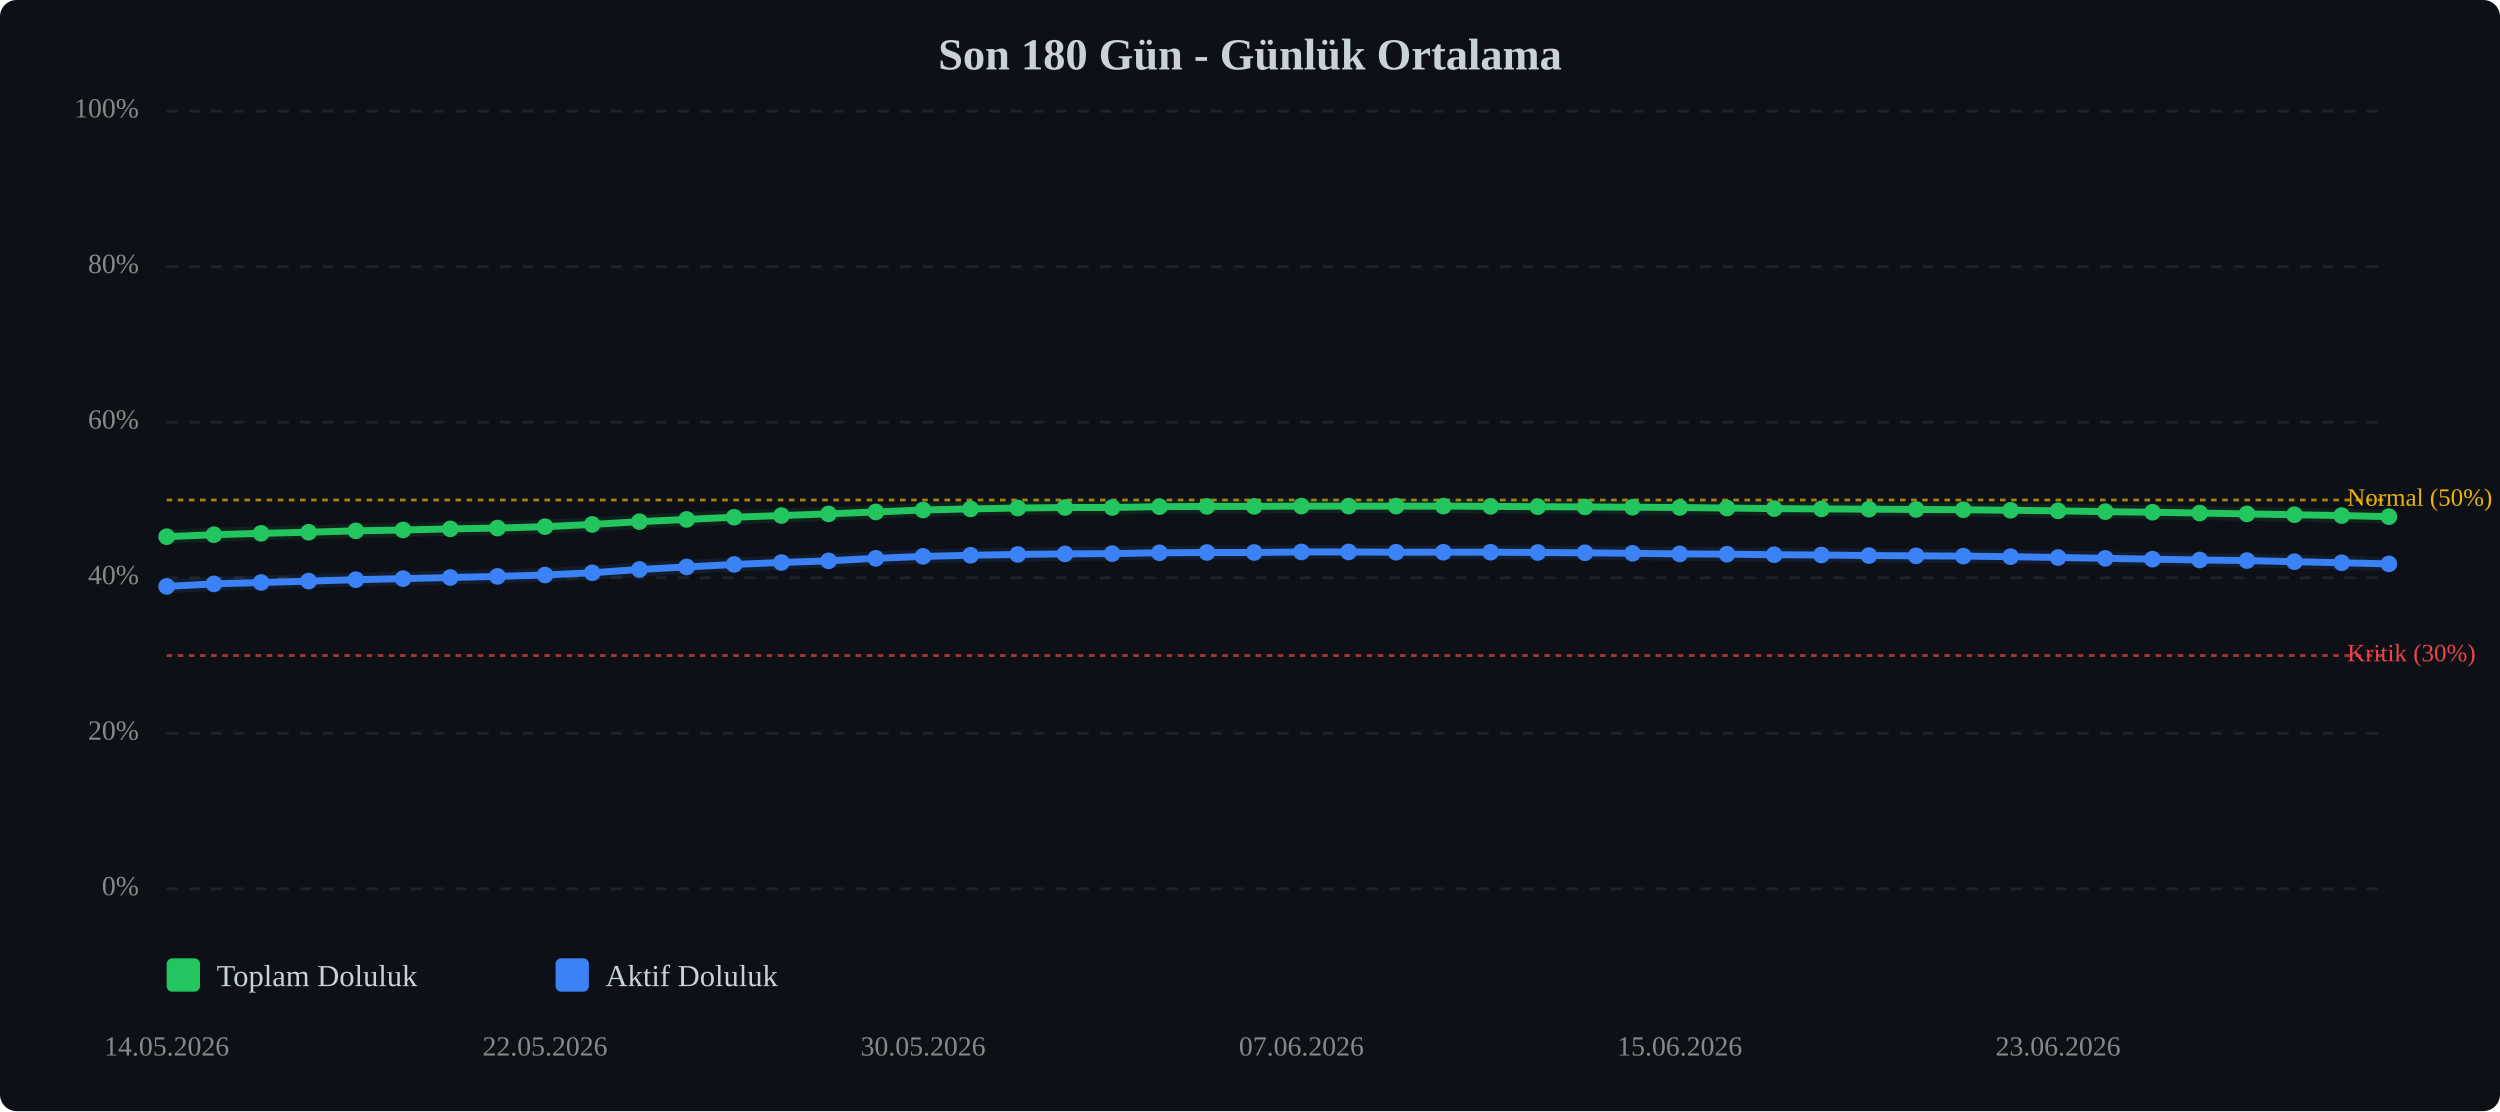
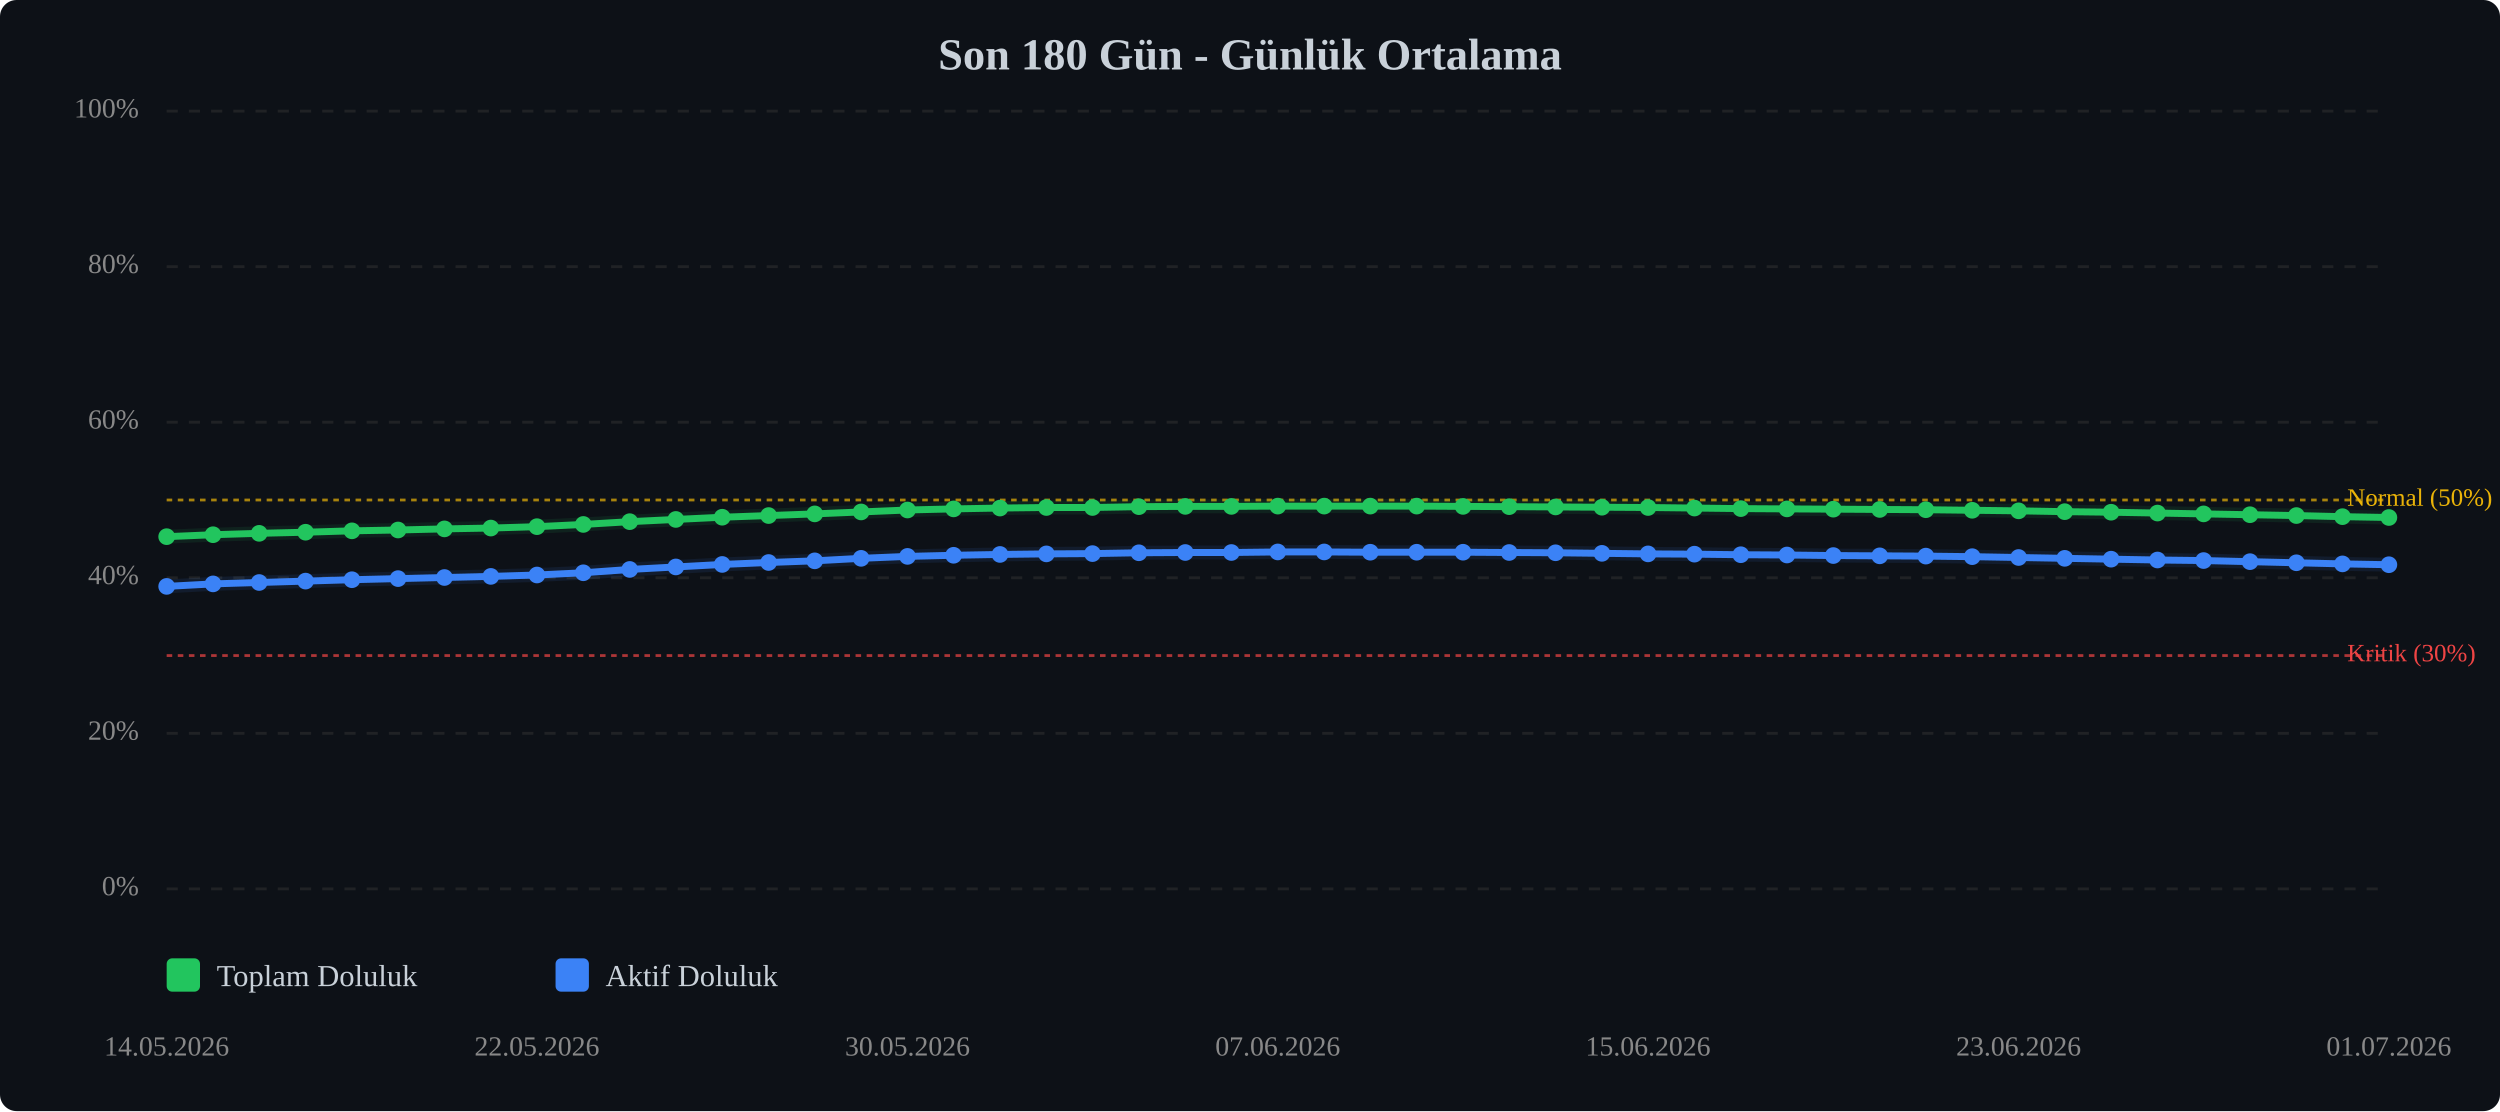
<svg xmlns="http://www.w3.org/2000/svg" viewBox="0 0 900 400" width="100%" style="max-width:900px;">
  <rect width="900" height="400" fill="#0d1117" rx="6" />
  <text x="450.0" y="25" text-anchor="middle" font-size="16" font-weight="bold" fill="#c9d1d9">Son 180 Gün - Günlük Ortalama</text>
  <line x1="60" y1="320.0" x2="860" y2="320.0" stroke="#333" stroke-width="1" stroke-dasharray="4,4" opacity="0.5" />
  <text x="50" y="320.0" text-anchor="end" dominant-baseline="middle" font-size="10" fill="#888">0%</text>
  <line x1="60" y1="264.0" x2="860" y2="264.0" stroke="#333" stroke-width="1" stroke-dasharray="4,4" opacity="0.5" />
  <text x="50" y="264.0" text-anchor="end" dominant-baseline="middle" font-size="10" fill="#888">20%</text>
  <line x1="60" y1="208.0" x2="860" y2="208.0" stroke="#333" stroke-width="1" stroke-dasharray="4,4" opacity="0.5" />
  <text x="50" y="208.0" text-anchor="end" dominant-baseline="middle" font-size="10" fill="#888">40%</text>
  <line x1="60" y1="152.0" x2="860" y2="152.0" stroke="#333" stroke-width="1" stroke-dasharray="4,4" opacity="0.5" />
  <text x="50" y="152.0" text-anchor="end" dominant-baseline="middle" font-size="10" fill="#888">60%</text>
  <line x1="60" y1="96.0" x2="860" y2="96.0" stroke="#333" stroke-width="1" stroke-dasharray="4,4" opacity="0.5" />
  <text x="50" y="96.0" text-anchor="end" dominant-baseline="middle" font-size="10" fill="#888">80%</text>
  <line x1="60" y1="40.0" x2="860" y2="40.0" stroke="#333" stroke-width="1" stroke-dasharray="4,4" opacity="0.5" />
  <text x="50" y="40.0" text-anchor="end" dominant-baseline="middle" font-size="10" fill="#888">100%</text>
  <line x1="60" y1="236.0" x2="860" y2="236.0" stroke="#ef4444" stroke-width="1" stroke-dasharray="2,2" opacity="0.7" />
  <text x="845" y="236.0" dominant-baseline="middle" font-size="9" fill="#ef4444">Kritik (30%)</text>
  <line x1="60" y1="180.0" x2="860" y2="180.0" stroke="#eab308" stroke-width="1" stroke-dasharray="2,2" opacity="0.7" />
  <text x="845" y="180.0" dominant-baseline="middle" font-size="9" fill="#eab308">Normal (50%)</text>
-   <polyline points="60.0,193.2 77.0,192.5 94.0,192.0 111.1,191.6 128.1,191.1 145.1,190.8 162.1,190.4 179.1,190.1 196.2,189.6 213.2,188.8 230.2,187.8 247.2,187.0 264.3,186.2 281.3,185.6 298.3,185.0 315.3,184.3 332.3,183.6 349.4,183.2 366.4,182.9 383.4,182.7 400.4,182.7 417.4,182.4 434.5,182.3 451.5,182.3 468.5,182.2 485.5,182.2 502.6,182.2 519.6,182.2 536.6,182.3 553.6,182.4 570.6,182.5 587.7,182.6 604.7,182.7 621.7,182.9 638.7,183.1 655.7,183.2 672.8,183.3 689.8,183.4 706.8,183.5 723.8,183.7 740.9,183.9 757.9,184.2 774.9,184.4 791.9,184.7 808.9,185.0 826.0,185.3 843.0,185.6 860.0,186.0" fill="none" stroke="#22c55e" stroke-width="2.5" stroke-linecap="round" stroke-linejoin="round" />
-   <polyline points="60.0,193.2 77.0,192.5 94.0,192.0 111.1,191.6 128.1,191.1 145.1,190.8 162.1,190.4 179.1,190.1 196.2,189.6 213.2,188.8 230.2,187.8 247.2,187.0 264.3,186.2 281.3,185.6 298.3,185.0 315.3,184.3 332.3,183.6 349.4,183.2 366.4,182.9 383.4,182.7 400.4,182.7 417.4,182.4 434.5,182.3 451.5,182.3 468.5,182.2 485.5,182.2 502.6,182.2 519.6,182.2 536.6,182.3 553.6,182.4 570.6,182.5 587.7,182.6 604.7,182.7 621.7,182.9 638.7,183.1 655.7,183.2 672.8,183.3 689.8,183.4 706.8,183.5 723.8,183.7 740.9,183.9 757.9,184.2 774.9,184.4 791.9,184.7 808.9,185.0 826.0,185.3 843.0,185.6 860.0,186.0" fill="none" stroke="#22c55e" stroke-width="5" opacity="0.1" stroke-linecap="round" stroke-linejoin="round" />
-   <polyline points="60.0,211.1 77.0,210.2 94.0,209.7 111.1,209.2 128.1,208.7 145.1,208.3 162.1,207.9 179.1,207.5 196.2,207.0 213.2,206.2 230.2,205.0 247.2,204.1 264.3,203.2 281.3,202.5 298.3,201.9 315.3,201.0 332.3,200.3 349.4,199.9 366.4,199.6 383.4,199.4 400.4,199.3 417.4,199.0 434.5,198.9 451.5,198.9 468.5,198.7 485.5,198.7 502.6,198.8 519.6,198.8 536.6,198.8 553.6,198.9 570.6,199.0 587.7,199.2 604.7,199.4 621.7,199.5 638.7,199.7 655.7,199.8 672.8,200.0 689.8,200.1 706.8,200.2 723.8,200.4 740.9,200.7 757.9,201.0 774.9,201.3 791.9,201.6 808.9,201.8 826.0,202.2 843.0,202.6 860.0,203.0" fill="none" stroke="#3b82f6" stroke-width="2.5" stroke-linecap="round" stroke-linejoin="round" />
-   <polyline points="60.0,211.1 77.0,210.2 94.0,209.7 111.1,209.2 128.1,208.7 145.1,208.3 162.1,207.9 179.1,207.5 196.2,207.0 213.2,206.2 230.2,205.0 247.2,204.1 264.3,203.2 281.3,202.5 298.3,201.9 315.3,201.0 332.3,200.3 349.4,199.9 366.4,199.6 383.4,199.4 400.4,199.3 417.4,199.0 434.5,198.9 451.5,198.9 468.5,198.7 485.5,198.7 502.6,198.8 519.6,198.8 536.6,198.8 553.6,198.9 570.6,199.0 587.7,199.2 604.7,199.4 621.7,199.5 638.7,199.7 655.7,199.8 672.8,200.0 689.8,200.1 706.8,200.2 723.8,200.4 740.9,200.7 757.9,201.0 774.9,201.3 791.9,201.6 808.9,201.8 826.0,202.2 843.0,202.6 860.0,203.0" fill="none" stroke="#3b82f6" stroke-width="5" opacity="0.1" stroke-linecap="round" stroke-linejoin="round" />
+   <polyline points="60.0,193.2 76.7,192.5 93.3,192.0 110.0,191.6 126.7,191.1 143.3,190.8 160.0,190.4 176.7,190.1 193.3,189.6 210.0,188.8 226.7,187.8 243.3,187.0 260.0,186.2 276.7,185.6 293.3,185.0 310.0,184.3 326.7,183.6 343.3,183.2 360.0,182.9 376.7,182.7 393.3,182.7 410.0,182.4 426.7,182.3 443.3,182.3 460.0,182.2 476.7,182.2 493.3,182.2 510.0,182.2 526.7,182.3 543.3,182.4 560.0,182.5 576.7,182.6 593.3,182.7 610.0,182.9 626.7,183.1 643.3,183.2 660.0,183.3 676.7,183.4 693.3,183.5 710.0,183.7 726.7,183.9 743.3,184.2 760.0,184.4 776.7,184.7 793.3,185.0 810.0,185.3 826.7,185.6 843.3,186.0 860.0,186.3" fill="none" stroke="#22c55e" stroke-width="2.5" stroke-linecap="round" stroke-linejoin="round" />
+   <polyline points="60.0,193.2 76.7,192.5 93.3,192.0 110.0,191.6 126.7,191.1 143.3,190.8 160.0,190.4 176.7,190.1 193.3,189.6 210.0,188.8 226.7,187.8 243.3,187.0 260.0,186.2 276.7,185.6 293.3,185.0 310.0,184.3 326.7,183.6 343.3,183.2 360.0,182.9 376.7,182.7 393.3,182.7 410.0,182.4 426.7,182.3 443.3,182.3 460.0,182.2 476.7,182.2 493.3,182.2 510.0,182.2 526.7,182.3 543.3,182.4 560.0,182.5 576.7,182.6 593.3,182.7 610.0,182.9 626.7,183.1 643.3,183.2 660.0,183.3 676.7,183.4 693.3,183.5 710.0,183.7 726.7,183.9 743.3,184.2 760.0,184.4 776.7,184.7 793.3,185.0 810.0,185.3 826.7,185.6 843.3,186.0 860.0,186.3" fill="none" stroke="#22c55e" stroke-width="5" opacity="0.1" stroke-linecap="round" stroke-linejoin="round" />
+   <polyline points="60.0,211.1 76.7,210.2 93.3,209.7 110.0,209.2 126.7,208.7 143.3,208.3 160.0,207.9 176.7,207.5 193.3,207.0 210.0,206.2 226.7,205.0 243.3,204.1 260.0,203.2 276.7,202.5 293.3,201.9 310.0,201.0 326.7,200.3 343.3,199.9 360.0,199.6 376.7,199.4 393.3,199.3 410.0,199.0 426.7,198.9 443.3,198.9 460.0,198.7 476.7,198.7 493.3,198.8 510.0,198.8 526.7,198.8 543.3,198.9 560.0,199.0 576.7,199.2 593.3,199.4 610.0,199.5 626.7,199.7 643.3,199.8 660.0,200.0 676.7,200.1 693.3,200.2 710.0,200.4 726.7,200.7 743.3,201.0 760.0,201.3 776.7,201.6 793.3,201.8 810.0,202.2 826.7,202.6 843.3,203.0 860.0,203.3" fill="none" stroke="#3b82f6" stroke-width="2.5" stroke-linecap="round" stroke-linejoin="round" />
+   <polyline points="60.0,211.1 76.7,210.2 93.3,209.7 110.0,209.2 126.7,208.7 143.3,208.3 160.0,207.9 176.7,207.5 193.3,207.0 210.0,206.2 226.7,205.0 243.3,204.1 260.0,203.2 276.7,202.5 293.3,201.9 310.0,201.0 326.7,200.3 343.3,199.9 360.0,199.6 376.7,199.4 393.3,199.3 410.0,199.0 426.7,198.9 443.3,198.9 460.0,198.7 476.7,198.7 493.3,198.8 510.0,198.8 526.7,198.8 543.3,198.9 560.0,199.0 576.7,199.2 593.3,199.4 610.0,199.5 626.7,199.7 643.3,199.8 660.0,200.0 676.7,200.1 693.3,200.2 710.0,200.4 726.7,200.7 743.3,201.0 760.0,201.3 776.7,201.6 793.3,201.8 810.0,202.2 826.7,202.6 843.3,203.0 860.0,203.3" fill="none" stroke="#3b82f6" stroke-width="5" opacity="0.1" stroke-linecap="round" stroke-linejoin="round" />
  <circle cx="60.0" cy="193.2" r="3" fill="#22c55e" />
-   <circle cx="77.0" cy="192.5" r="3" fill="#22c55e" />
-   <circle cx="94.0" cy="192.0" r="3" fill="#22c55e" />
-   <circle cx="111.1" cy="191.6" r="3" fill="#22c55e" />
-   <circle cx="128.1" cy="191.1" r="3" fill="#22c55e" />
-   <circle cx="145.1" cy="190.8" r="3" fill="#22c55e" />
-   <circle cx="162.1" cy="190.4" r="3" fill="#22c55e" />
-   <circle cx="179.1" cy="190.1" r="3" fill="#22c55e" />
-   <circle cx="196.2" cy="189.6" r="3" fill="#22c55e" />
-   <circle cx="213.2" cy="188.8" r="3" fill="#22c55e" />
-   <circle cx="230.2" cy="187.8" r="3" fill="#22c55e" />
-   <circle cx="247.2" cy="187.0" r="3" fill="#22c55e" />
-   <circle cx="264.3" cy="186.2" r="3" fill="#22c55e" />
-   <circle cx="281.3" cy="185.6" r="3" fill="#22c55e" />
-   <circle cx="298.3" cy="185.0" r="3" fill="#22c55e" />
-   <circle cx="315.3" cy="184.3" r="3" fill="#22c55e" />
-   <circle cx="332.3" cy="183.6" r="3" fill="#22c55e" />
-   <circle cx="349.4" cy="183.2" r="3" fill="#22c55e" />
-   <circle cx="366.4" cy="182.9" r="3" fill="#22c55e" />
-   <circle cx="383.4" cy="182.7" r="3" fill="#22c55e" />
-   <circle cx="400.4" cy="182.7" r="3" fill="#22c55e" />
-   <circle cx="417.4" cy="182.4" r="3" fill="#22c55e" />
-   <circle cx="434.5" cy="182.3" r="3" fill="#22c55e" />
-   <circle cx="451.5" cy="182.3" r="3" fill="#22c55e" />
-   <circle cx="468.5" cy="182.2" r="3" fill="#22c55e" />
-   <circle cx="485.5" cy="182.2" r="3" fill="#22c55e" />
-   <circle cx="502.6" cy="182.2" r="3" fill="#22c55e" />
-   <circle cx="519.6" cy="182.2" r="3" fill="#22c55e" />
-   <circle cx="536.6" cy="182.3" r="3" fill="#22c55e" />
-   <circle cx="553.6" cy="182.4" r="3" fill="#22c55e" />
-   <circle cx="570.6" cy="182.5" r="3" fill="#22c55e" />
-   <circle cx="587.7" cy="182.6" r="3" fill="#22c55e" />
-   <circle cx="604.7" cy="182.7" r="3" fill="#22c55e" />
-   <circle cx="621.7" cy="182.9" r="3" fill="#22c55e" />
-   <circle cx="638.7" cy="183.1" r="3" fill="#22c55e" />
-   <circle cx="655.7" cy="183.2" r="3" fill="#22c55e" />
-   <circle cx="672.8" cy="183.3" r="3" fill="#22c55e" />
-   <circle cx="689.8" cy="183.4" r="3" fill="#22c55e" />
-   <circle cx="706.8" cy="183.5" r="3" fill="#22c55e" />
-   <circle cx="723.8" cy="183.7" r="3" fill="#22c55e" />
-   <circle cx="740.9" cy="183.9" r="3" fill="#22c55e" />
-   <circle cx="757.9" cy="184.2" r="3" fill="#22c55e" />
-   <circle cx="774.9" cy="184.4" r="3" fill="#22c55e" />
-   <circle cx="791.9" cy="184.7" r="3" fill="#22c55e" />
-   <circle cx="808.9" cy="185.0" r="3" fill="#22c55e" />
-   <circle cx="826.0" cy="185.3" r="3" fill="#22c55e" />
-   <circle cx="843.0" cy="185.6" r="3" fill="#22c55e" />
-   <circle cx="860.0" cy="186.0" r="3" fill="#22c55e" />
+   <circle cx="76.7" cy="192.5" r="3" fill="#22c55e" />
+   <circle cx="93.3" cy="192.0" r="3" fill="#22c55e" />
+   <circle cx="110.0" cy="191.6" r="3" fill="#22c55e" />
+   <circle cx="126.7" cy="191.1" r="3" fill="#22c55e" />
+   <circle cx="143.3" cy="190.8" r="3" fill="#22c55e" />
+   <circle cx="160.0" cy="190.4" r="3" fill="#22c55e" />
+   <circle cx="176.7" cy="190.1" r="3" fill="#22c55e" />
+   <circle cx="193.3" cy="189.6" r="3" fill="#22c55e" />
+   <circle cx="210.0" cy="188.8" r="3" fill="#22c55e" />
+   <circle cx="226.7" cy="187.8" r="3" fill="#22c55e" />
+   <circle cx="243.3" cy="187.0" r="3" fill="#22c55e" />
+   <circle cx="260.0" cy="186.2" r="3" fill="#22c55e" />
+   <circle cx="276.7" cy="185.6" r="3" fill="#22c55e" />
+   <circle cx="293.3" cy="185.0" r="3" fill="#22c55e" />
+   <circle cx="310.0" cy="184.3" r="3" fill="#22c55e" />
+   <circle cx="326.7" cy="183.6" r="3" fill="#22c55e" />
+   <circle cx="343.3" cy="183.2" r="3" fill="#22c55e" />
+   <circle cx="360.0" cy="182.9" r="3" fill="#22c55e" />
+   <circle cx="376.7" cy="182.7" r="3" fill="#22c55e" />
+   <circle cx="393.3" cy="182.7" r="3" fill="#22c55e" />
+   <circle cx="410.0" cy="182.4" r="3" fill="#22c55e" />
+   <circle cx="426.7" cy="182.3" r="3" fill="#22c55e" />
+   <circle cx="443.3" cy="182.3" r="3" fill="#22c55e" />
+   <circle cx="460.0" cy="182.2" r="3" fill="#22c55e" />
+   <circle cx="476.7" cy="182.2" r="3" fill="#22c55e" />
+   <circle cx="493.3" cy="182.2" r="3" fill="#22c55e" />
+   <circle cx="510.0" cy="182.2" r="3" fill="#22c55e" />
+   <circle cx="526.7" cy="182.3" r="3" fill="#22c55e" />
+   <circle cx="543.3" cy="182.4" r="3" fill="#22c55e" />
+   <circle cx="560.0" cy="182.5" r="3" fill="#22c55e" />
+   <circle cx="576.7" cy="182.6" r="3" fill="#22c55e" />
+   <circle cx="593.3" cy="182.7" r="3" fill="#22c55e" />
+   <circle cx="610.0" cy="182.9" r="3" fill="#22c55e" />
+   <circle cx="626.7" cy="183.1" r="3" fill="#22c55e" />
+   <circle cx="643.3" cy="183.2" r="3" fill="#22c55e" />
+   <circle cx="660.0" cy="183.3" r="3" fill="#22c55e" />
+   <circle cx="676.7" cy="183.4" r="3" fill="#22c55e" />
+   <circle cx="693.3" cy="183.5" r="3" fill="#22c55e" />
+   <circle cx="710.0" cy="183.7" r="3" fill="#22c55e" />
+   <circle cx="726.7" cy="183.9" r="3" fill="#22c55e" />
+   <circle cx="743.3" cy="184.2" r="3" fill="#22c55e" />
+   <circle cx="760.0" cy="184.4" r="3" fill="#22c55e" />
+   <circle cx="776.7" cy="184.7" r="3" fill="#22c55e" />
+   <circle cx="793.3" cy="185.0" r="3" fill="#22c55e" />
+   <circle cx="810.0" cy="185.3" r="3" fill="#22c55e" />
+   <circle cx="826.7" cy="185.6" r="3" fill="#22c55e" />
+   <circle cx="843.3" cy="186.0" r="3" fill="#22c55e" />
+   <circle cx="860.0" cy="186.3" r="3" fill="#22c55e" />
  <circle cx="60.0" cy="211.1" r="3" fill="#3b82f6" />
-   <circle cx="77.0" cy="210.2" r="3" fill="#3b82f6" />
-   <circle cx="94.0" cy="209.7" r="3" fill="#3b82f6" />
-   <circle cx="111.1" cy="209.2" r="3" fill="#3b82f6" />
-   <circle cx="128.1" cy="208.7" r="3" fill="#3b82f6" />
-   <circle cx="145.1" cy="208.3" r="3" fill="#3b82f6" />
-   <circle cx="162.1" cy="207.9" r="3" fill="#3b82f6" />
-   <circle cx="179.1" cy="207.5" r="3" fill="#3b82f6" />
-   <circle cx="196.2" cy="207.0" r="3" fill="#3b82f6" />
-   <circle cx="213.2" cy="206.2" r="3" fill="#3b82f6" />
-   <circle cx="230.2" cy="205.0" r="3" fill="#3b82f6" />
-   <circle cx="247.2" cy="204.1" r="3" fill="#3b82f6" />
-   <circle cx="264.3" cy="203.2" r="3" fill="#3b82f6" />
-   <circle cx="281.3" cy="202.5" r="3" fill="#3b82f6" />
-   <circle cx="298.3" cy="201.9" r="3" fill="#3b82f6" />
-   <circle cx="315.3" cy="201.0" r="3" fill="#3b82f6" />
-   <circle cx="332.3" cy="200.3" r="3" fill="#3b82f6" />
-   <circle cx="349.4" cy="199.9" r="3" fill="#3b82f6" />
-   <circle cx="366.4" cy="199.6" r="3" fill="#3b82f6" />
-   <circle cx="383.4" cy="199.4" r="3" fill="#3b82f6" />
-   <circle cx="400.4" cy="199.3" r="3" fill="#3b82f6" />
-   <circle cx="417.4" cy="199.0" r="3" fill="#3b82f6" />
-   <circle cx="434.5" cy="198.9" r="3" fill="#3b82f6" />
-   <circle cx="451.5" cy="198.9" r="3" fill="#3b82f6" />
-   <circle cx="468.5" cy="198.7" r="3" fill="#3b82f6" />
-   <circle cx="485.5" cy="198.7" r="3" fill="#3b82f6" />
-   <circle cx="502.6" cy="198.8" r="3" fill="#3b82f6" />
-   <circle cx="519.6" cy="198.8" r="3" fill="#3b82f6" />
-   <circle cx="536.6" cy="198.8" r="3" fill="#3b82f6" />
-   <circle cx="553.6" cy="198.9" r="3" fill="#3b82f6" />
-   <circle cx="570.6" cy="199.0" r="3" fill="#3b82f6" />
-   <circle cx="587.7" cy="199.2" r="3" fill="#3b82f6" />
-   <circle cx="604.7" cy="199.4" r="3" fill="#3b82f6" />
-   <circle cx="621.7" cy="199.5" r="3" fill="#3b82f6" />
-   <circle cx="638.7" cy="199.7" r="3" fill="#3b82f6" />
-   <circle cx="655.7" cy="199.8" r="3" fill="#3b82f6" />
-   <circle cx="672.8" cy="200.0" r="3" fill="#3b82f6" />
-   <circle cx="689.8" cy="200.1" r="3" fill="#3b82f6" />
-   <circle cx="706.8" cy="200.2" r="3" fill="#3b82f6" />
-   <circle cx="723.8" cy="200.4" r="3" fill="#3b82f6" />
-   <circle cx="740.9" cy="200.7" r="3" fill="#3b82f6" />
-   <circle cx="757.9" cy="201.0" r="3" fill="#3b82f6" />
-   <circle cx="774.9" cy="201.3" r="3" fill="#3b82f6" />
-   <circle cx="791.9" cy="201.6" r="3" fill="#3b82f6" />
-   <circle cx="808.9" cy="201.8" r="3" fill="#3b82f6" />
-   <circle cx="826.0" cy="202.2" r="3" fill="#3b82f6" />
-   <circle cx="843.0" cy="202.6" r="3" fill="#3b82f6" />
-   <circle cx="860.0" cy="203.0" r="3" fill="#3b82f6" />
+   <circle cx="76.7" cy="210.2" r="3" fill="#3b82f6" />
+   <circle cx="93.3" cy="209.7" r="3" fill="#3b82f6" />
+   <circle cx="110.0" cy="209.2" r="3" fill="#3b82f6" />
+   <circle cx="126.7" cy="208.7" r="3" fill="#3b82f6" />
+   <circle cx="143.3" cy="208.3" r="3" fill="#3b82f6" />
+   <circle cx="160.0" cy="207.9" r="3" fill="#3b82f6" />
+   <circle cx="176.7" cy="207.5" r="3" fill="#3b82f6" />
+   <circle cx="193.3" cy="207.0" r="3" fill="#3b82f6" />
+   <circle cx="210.0" cy="206.2" r="3" fill="#3b82f6" />
+   <circle cx="226.7" cy="205.0" r="3" fill="#3b82f6" />
+   <circle cx="243.3" cy="204.1" r="3" fill="#3b82f6" />
+   <circle cx="260.0" cy="203.2" r="3" fill="#3b82f6" />
+   <circle cx="276.7" cy="202.5" r="3" fill="#3b82f6" />
+   <circle cx="293.3" cy="201.9" r="3" fill="#3b82f6" />
+   <circle cx="310.0" cy="201.0" r="3" fill="#3b82f6" />
+   <circle cx="326.7" cy="200.3" r="3" fill="#3b82f6" />
+   <circle cx="343.3" cy="199.9" r="3" fill="#3b82f6" />
+   <circle cx="360.0" cy="199.6" r="3" fill="#3b82f6" />
+   <circle cx="376.7" cy="199.4" r="3" fill="#3b82f6" />
+   <circle cx="393.3" cy="199.3" r="3" fill="#3b82f6" />
+   <circle cx="410.0" cy="199.0" r="3" fill="#3b82f6" />
+   <circle cx="426.7" cy="198.9" r="3" fill="#3b82f6" />
+   <circle cx="443.3" cy="198.9" r="3" fill="#3b82f6" />
+   <circle cx="460.0" cy="198.7" r="3" fill="#3b82f6" />
+   <circle cx="476.7" cy="198.7" r="3" fill="#3b82f6" />
+   <circle cx="493.3" cy="198.8" r="3" fill="#3b82f6" />
+   <circle cx="510.0" cy="198.8" r="3" fill="#3b82f6" />
+   <circle cx="526.7" cy="198.8" r="3" fill="#3b82f6" />
+   <circle cx="543.3" cy="198.9" r="3" fill="#3b82f6" />
+   <circle cx="560.0" cy="199.0" r="3" fill="#3b82f6" />
+   <circle cx="576.7" cy="199.2" r="3" fill="#3b82f6" />
+   <circle cx="593.3" cy="199.4" r="3" fill="#3b82f6" />
+   <circle cx="610.0" cy="199.5" r="3" fill="#3b82f6" />
+   <circle cx="626.7" cy="199.7" r="3" fill="#3b82f6" />
+   <circle cx="643.3" cy="199.8" r="3" fill="#3b82f6" />
+   <circle cx="660.0" cy="200.0" r="3" fill="#3b82f6" />
+   <circle cx="676.7" cy="200.1" r="3" fill="#3b82f6" />
+   <circle cx="693.3" cy="200.2" r="3" fill="#3b82f6" />
+   <circle cx="710.0" cy="200.4" r="3" fill="#3b82f6" />
+   <circle cx="726.7" cy="200.7" r="3" fill="#3b82f6" />
+   <circle cx="743.3" cy="201.0" r="3" fill="#3b82f6" />
+   <circle cx="760.0" cy="201.3" r="3" fill="#3b82f6" />
+   <circle cx="776.7" cy="201.6" r="3" fill="#3b82f6" />
+   <circle cx="793.3" cy="201.8" r="3" fill="#3b82f6" />
+   <circle cx="810.0" cy="202.2" r="3" fill="#3b82f6" />
+   <circle cx="826.7" cy="202.6" r="3" fill="#3b82f6" />
+   <circle cx="843.3" cy="203.0" r="3" fill="#3b82f6" />
+   <circle cx="860.0" cy="203.3" r="3" fill="#3b82f6" />
  <text x="60.0" y="380" text-anchor="middle" font-size="10" fill="#888">14.05.2026</text>
-   <text x="196.2" y="380" text-anchor="middle" font-size="10" fill="#888">22.05.2026</text>
-   <text x="332.3" y="380" text-anchor="middle" font-size="10" fill="#888">30.05.2026</text>
-   <text x="468.5" y="380" text-anchor="middle" font-size="10" fill="#888">07.06.2026</text>
-   <text x="604.7" y="380" text-anchor="middle" font-size="10" fill="#888">15.06.2026</text>
-   <text x="740.9" y="380" text-anchor="middle" font-size="10" fill="#888">23.06.2026</text>
+   <text x="193.3" y="380" text-anchor="middle" font-size="10" fill="#888">22.05.2026</text>
+   <text x="326.7" y="380" text-anchor="middle" font-size="10" fill="#888">30.05.2026</text>
+   <text x="460.0" y="380" text-anchor="middle" font-size="10" fill="#888">07.06.2026</text>
+   <text x="593.3" y="380" text-anchor="middle" font-size="10" fill="#888">15.06.2026</text>
+   <text x="726.7" y="380" text-anchor="middle" font-size="10" fill="#888">23.06.2026</text>
+   <text x="860.0" y="380" text-anchor="middle" font-size="10" fill="#888">01.07.2026</text>
  <g transform="translate(60, 345)">
    <rect x="0" y="0" width="12" height="12" fill="#22c55e" rx="2" />
    <text x="18" y="10" font-size="11" fill="#c9d1d9">Toplam Doluluk</text>
    <rect x="140" y="0" width="12" height="12" fill="#3b82f6" rx="2" />
    <text x="158" y="10" font-size="11" fill="#c9d1d9">Aktif Doluluk</text>
  </g>
</svg>
